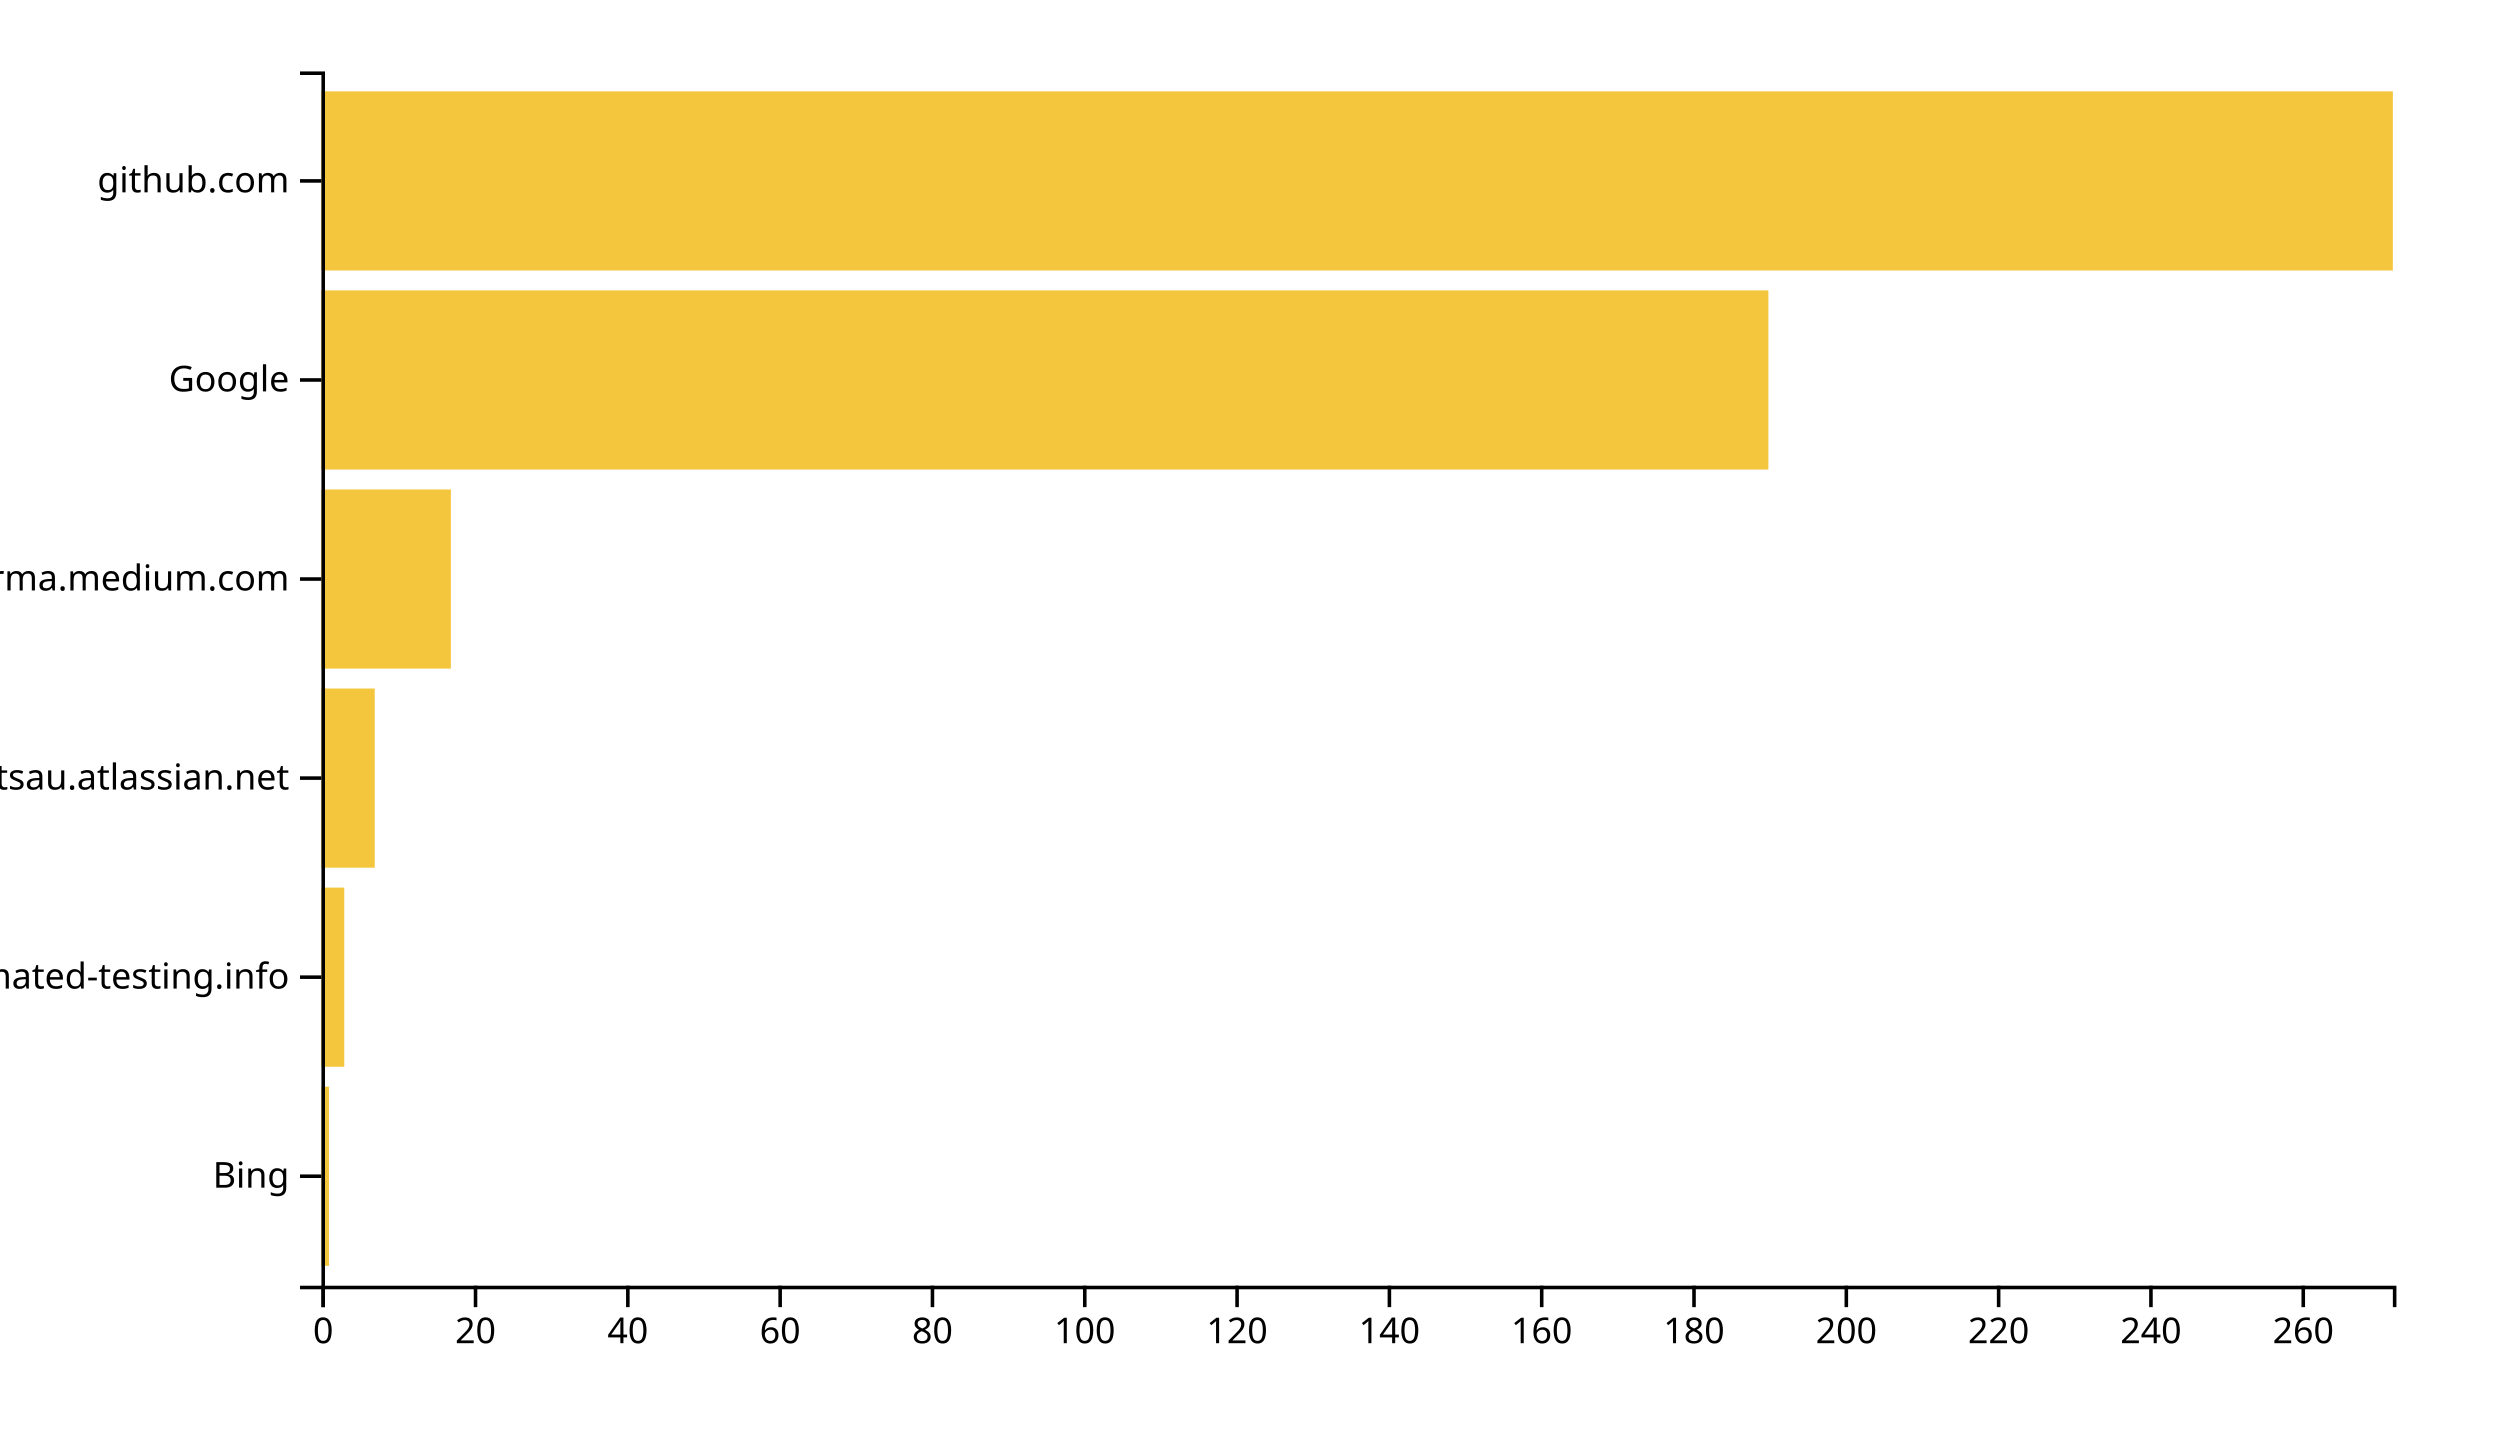
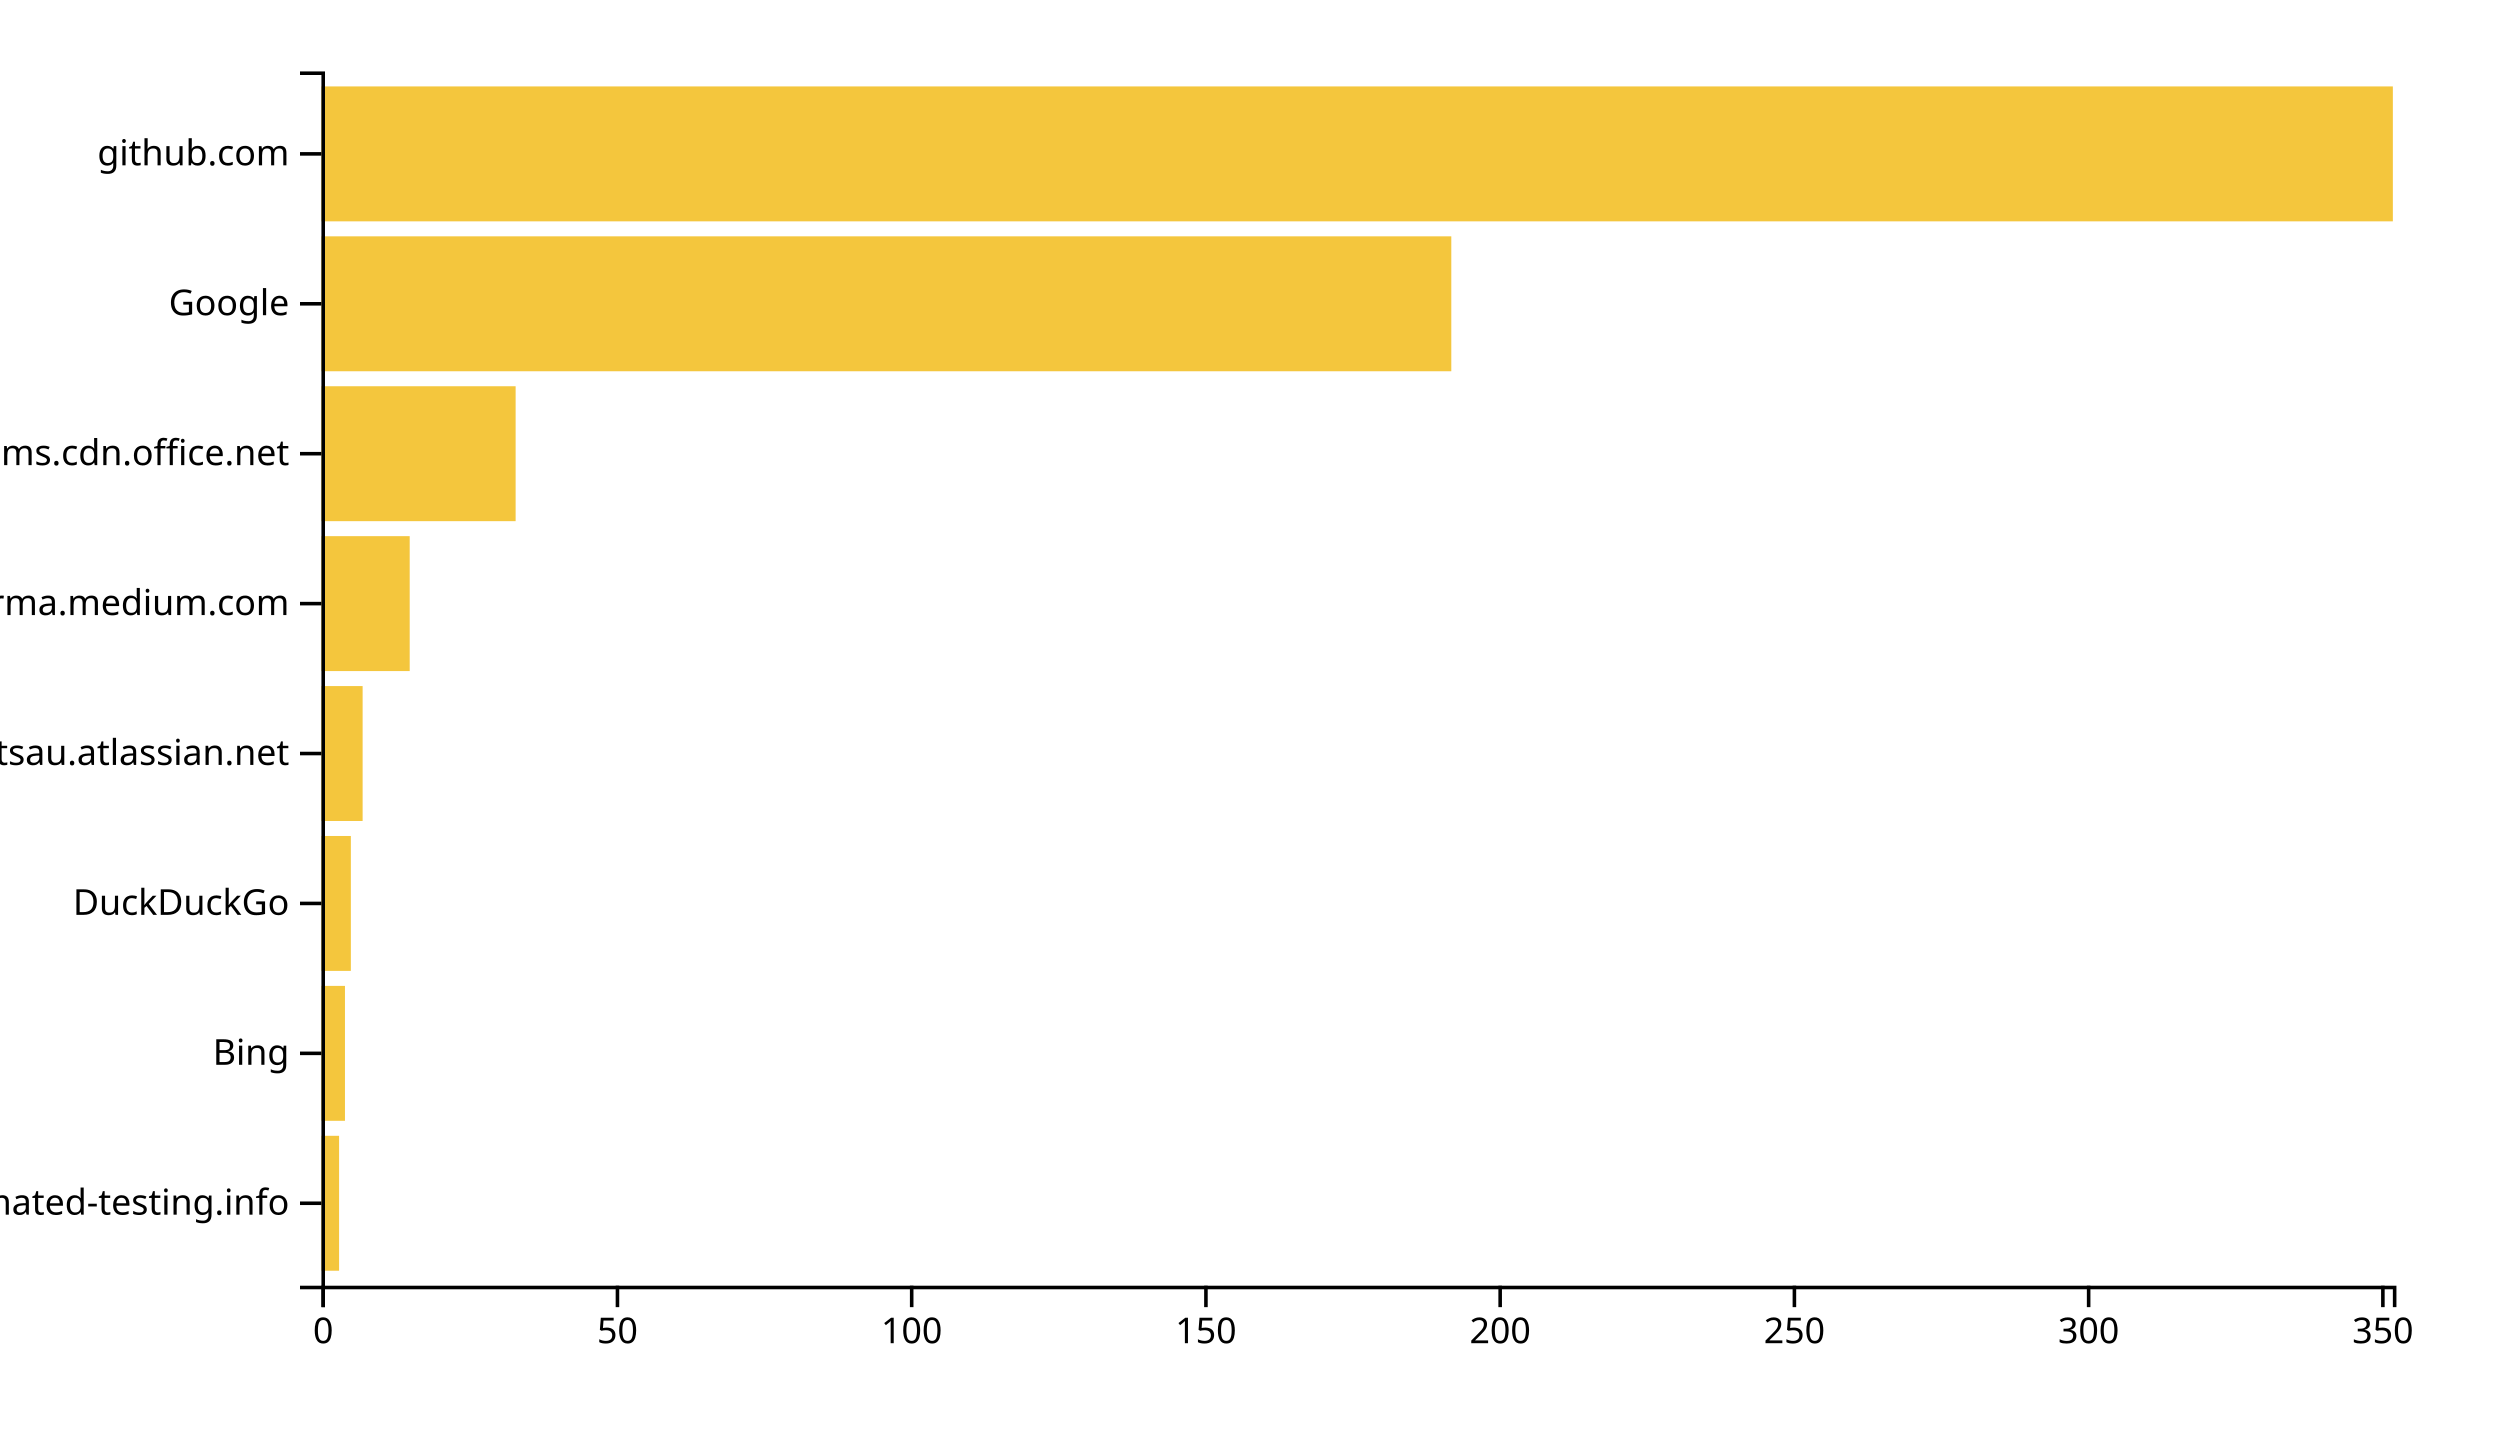
<svg xmlns="http://www.w3.org/2000/svg" width="700" height="400">
  <g transform="translate(90,20)">
-     <rect class="bar" width="2.132" y="284.262" height="50.164" style="fill: #f4c63d; text-anchor: end;" />
-     <rect class="bar" width="6.397" y="228.525" height="50.164" style="fill: #f4c63d; text-anchor: end;" />
-     <rect class="bar" width="14.926" y="172.787" height="50.164" style="fill: #f4c63d; text-anchor: end;" />
-     <rect class="bar" width="36.25" y="117.049" height="50.164" style="fill: #f4c63d; text-anchor: end;" />
-     <rect class="bar" width="405.147" y="61.311" height="50.164" style="fill: #f4c63d; text-anchor: end;" />
-     <rect class="bar" width="580" y="5.574" height="50.164" style="fill: #f4c63d; text-anchor: end;" />
+     <rect class="bar" width="4.943" y="298.025" height="37.778" style="fill: #f4c63d; text-anchor: end;" />
+     <rect class="bar" width="6.591" y="256.049" height="37.778" style="fill: #f4c63d; text-anchor: end;" />
+     <rect class="bar" width="8.239" y="214.074" height="37.778" style="fill: #f4c63d; text-anchor: end;" />
+     <rect class="bar" width="11.534" y="172.099" height="37.778" style="fill: #f4c63d; text-anchor: end;" />
+     <rect class="bar" width="24.716" y="130.123" height="37.778" style="fill: #f4c63d; text-anchor: end;" />
+     <rect class="bar" width="54.375" y="88.148" height="37.778" style="fill: #f4c63d; text-anchor: end;" />
+     <rect class="bar" width="316.364" y="46.173" height="37.778" style="fill: #f4c63d; text-anchor: end;" />
+     <rect class="bar" width="580" y="4.198" height="37.778" style="fill: #f4c63d; text-anchor: end;" />
    <g transform="translate(0,340)" fill="none" font-size="10" font-family="sans-serif" text-anchor="middle">
      <path class="domain" stroke="currentColor" d="M0.5,6V0.5H580.5V6" />
      <g class="tick" opacity="1" transform="translate(0.5,0)">
        <line stroke="currentColor" y2="6" />
        <text fill="currentColor" y="9" dy="0.71em">0</text>
      </g>
-       <g class="tick" opacity="1" transform="translate(43.14706,0)">
+       <g class="tick" opacity="1" transform="translate(82.88636,0)">
        <line stroke="currentColor" y2="6" />
-         <text fill="currentColor" y="9" dy="0.71em">20</text>
+         <text fill="currentColor" y="9" dy="0.71em">50</text>
      </g>
-       <g class="tick" opacity="1" transform="translate(85.79412,0)">
-         <line stroke="currentColor" y2="6" />
-         <text fill="currentColor" y="9" dy="0.71em">40</text>
-       </g>
-       <g class="tick" opacity="1" transform="translate(128.4412,0)">
-         <line stroke="currentColor" y2="6" />
-         <text fill="currentColor" y="9" dy="0.71em">60</text>
-       </g>
-       <g class="tick" opacity="1" transform="translate(171.0882,0)">
-         <line stroke="currentColor" y2="6" />
-         <text fill="currentColor" y="9" dy="0.71em">80</text>
-       </g>
-       <g class="tick" opacity="1" transform="translate(213.7353,0)">
+       <g class="tick" opacity="1" transform="translate(165.2727,0)">
        <line stroke="currentColor" y2="6" />
        <text fill="currentColor" y="9" dy="0.71em">100</text>
      </g>
-       <g class="tick" opacity="1" transform="translate(256.3824,0)">
+       <g class="tick" opacity="1" transform="translate(247.6591,0)">
        <line stroke="currentColor" y2="6" />
-         <text fill="currentColor" y="9" dy="0.71em">120</text>
+         <text fill="currentColor" y="9" dy="0.71em">150</text>
      </g>
-       <g class="tick" opacity="1" transform="translate(299.0294,0)">
-         <line stroke="currentColor" y2="6" />
-         <text fill="currentColor" y="9" dy="0.71em">140</text>
-       </g>
-       <g class="tick" opacity="1" transform="translate(341.6765,0)">
-         <line stroke="currentColor" y2="6" />
-         <text fill="currentColor" y="9" dy="0.71em">160</text>
-       </g>
-       <g class="tick" opacity="1" transform="translate(384.3235,0)">
-         <line stroke="currentColor" y2="6" />
-         <text fill="currentColor" y="9" dy="0.71em">180</text>
-       </g>
-       <g class="tick" opacity="1" transform="translate(426.9706,0)">
+       <g class="tick" opacity="1" transform="translate(330.0455,0)">
        <line stroke="currentColor" y2="6" />
        <text fill="currentColor" y="9" dy="0.71em">200</text>
      </g>
-       <g class="tick" opacity="1" transform="translate(469.6176,0)">
+       <g class="tick" opacity="1" transform="translate(412.4318,0)">
        <line stroke="currentColor" y2="6" />
-         <text fill="currentColor" y="9" dy="0.71em">220</text>
+         <text fill="currentColor" y="9" dy="0.71em">250</text>
      </g>
-       <g class="tick" opacity="1" transform="translate(512.2647,0)">
+       <g class="tick" opacity="1" transform="translate(494.8182,0)">
        <line stroke="currentColor" y2="6" />
-         <text fill="currentColor" y="9" dy="0.71em">240</text>
+         <text fill="currentColor" y="9" dy="0.71em">300</text>
      </g>
-       <g class="tick" opacity="1" transform="translate(554.9118,0)">
+       <g class="tick" opacity="1" transform="translate(577.2045,0)">
        <line stroke="currentColor" y2="6" />
-         <text fill="currentColor" y="9" dy="0.71em">260</text>
+         <text fill="currentColor" y="9" dy="0.71em">350</text>
      </g>
    </g>
    <g fill="none" font-size="10" font-family="sans-serif" text-anchor="end">
      <path class="domain" stroke="currentColor" d="M-6,340.5H0.5V0.5H-6" />
-       <g class="tick" opacity="1" transform="translate(0,309.3443)">
+       <g class="tick" opacity="1" transform="translate(0,316.9136)">
+         <line stroke="currentColor" x2="-6" />
+         <text fill="currentColor" x="-9" dy="0.32em">automated-testing.info</text>
+       </g>
+       <g class="tick" opacity="1" transform="translate(0,274.9383)">
        <line stroke="currentColor" x2="-6" />
        <text fill="currentColor" x="-9" dy="0.32em">Bing</text>
      </g>
-       <g class="tick" opacity="1" transform="translate(0,253.6066)">
+       <g class="tick" opacity="1" transform="translate(0,232.963)">
        <line stroke="currentColor" x2="-6" />
-         <text fill="currentColor" x="-9" dy="0.32em">automated-testing.info</text>
+         <text fill="currentColor" x="-9" dy="0.32em">DuckDuckGo</text>
      </g>
-       <g class="tick" opacity="1" transform="translate(0,197.8689)">
+       <g class="tick" opacity="1" transform="translate(0,190.9877)">
        <line stroke="currentColor" x2="-6" />
        <text fill="currentColor" x="-9" dy="0.32em">foxsportsau.atlassian.net</text>
      </g>
-       <g class="tick" opacity="1" transform="translate(0,142.1311)">
+       <g class="tick" opacity="1" transform="translate(0,149.0123)">
        <line stroke="currentColor" x2="-6" />
        <text fill="currentColor" x="-9" dy="0.32em">xgirma.medium.com</text>
      </g>
-       <g class="tick" opacity="1" transform="translate(0,86.39344)">
+       <g class="tick" opacity="1" transform="translate(0,107.037)">
+         <line stroke="currentColor" x2="-6" />
+         <text fill="currentColor" x="-9" dy="0.32em">statics.teams.cdn.office.net</text>
+       </g>
+       <g class="tick" opacity="1" transform="translate(0,65.06173)">
        <line stroke="currentColor" x2="-6" />
        <text fill="currentColor" x="-9" dy="0.32em">Google</text>
      </g>
-       <g class="tick" opacity="1" transform="translate(0,30.65574)">
+       <g class="tick" opacity="1" transform="translate(0,23.08642)">
        <line stroke="currentColor" x2="-6" />
        <text fill="currentColor" x="-9" dy="0.32em">github.com</text>
      </g>
    </g>
  </g>
</svg>
